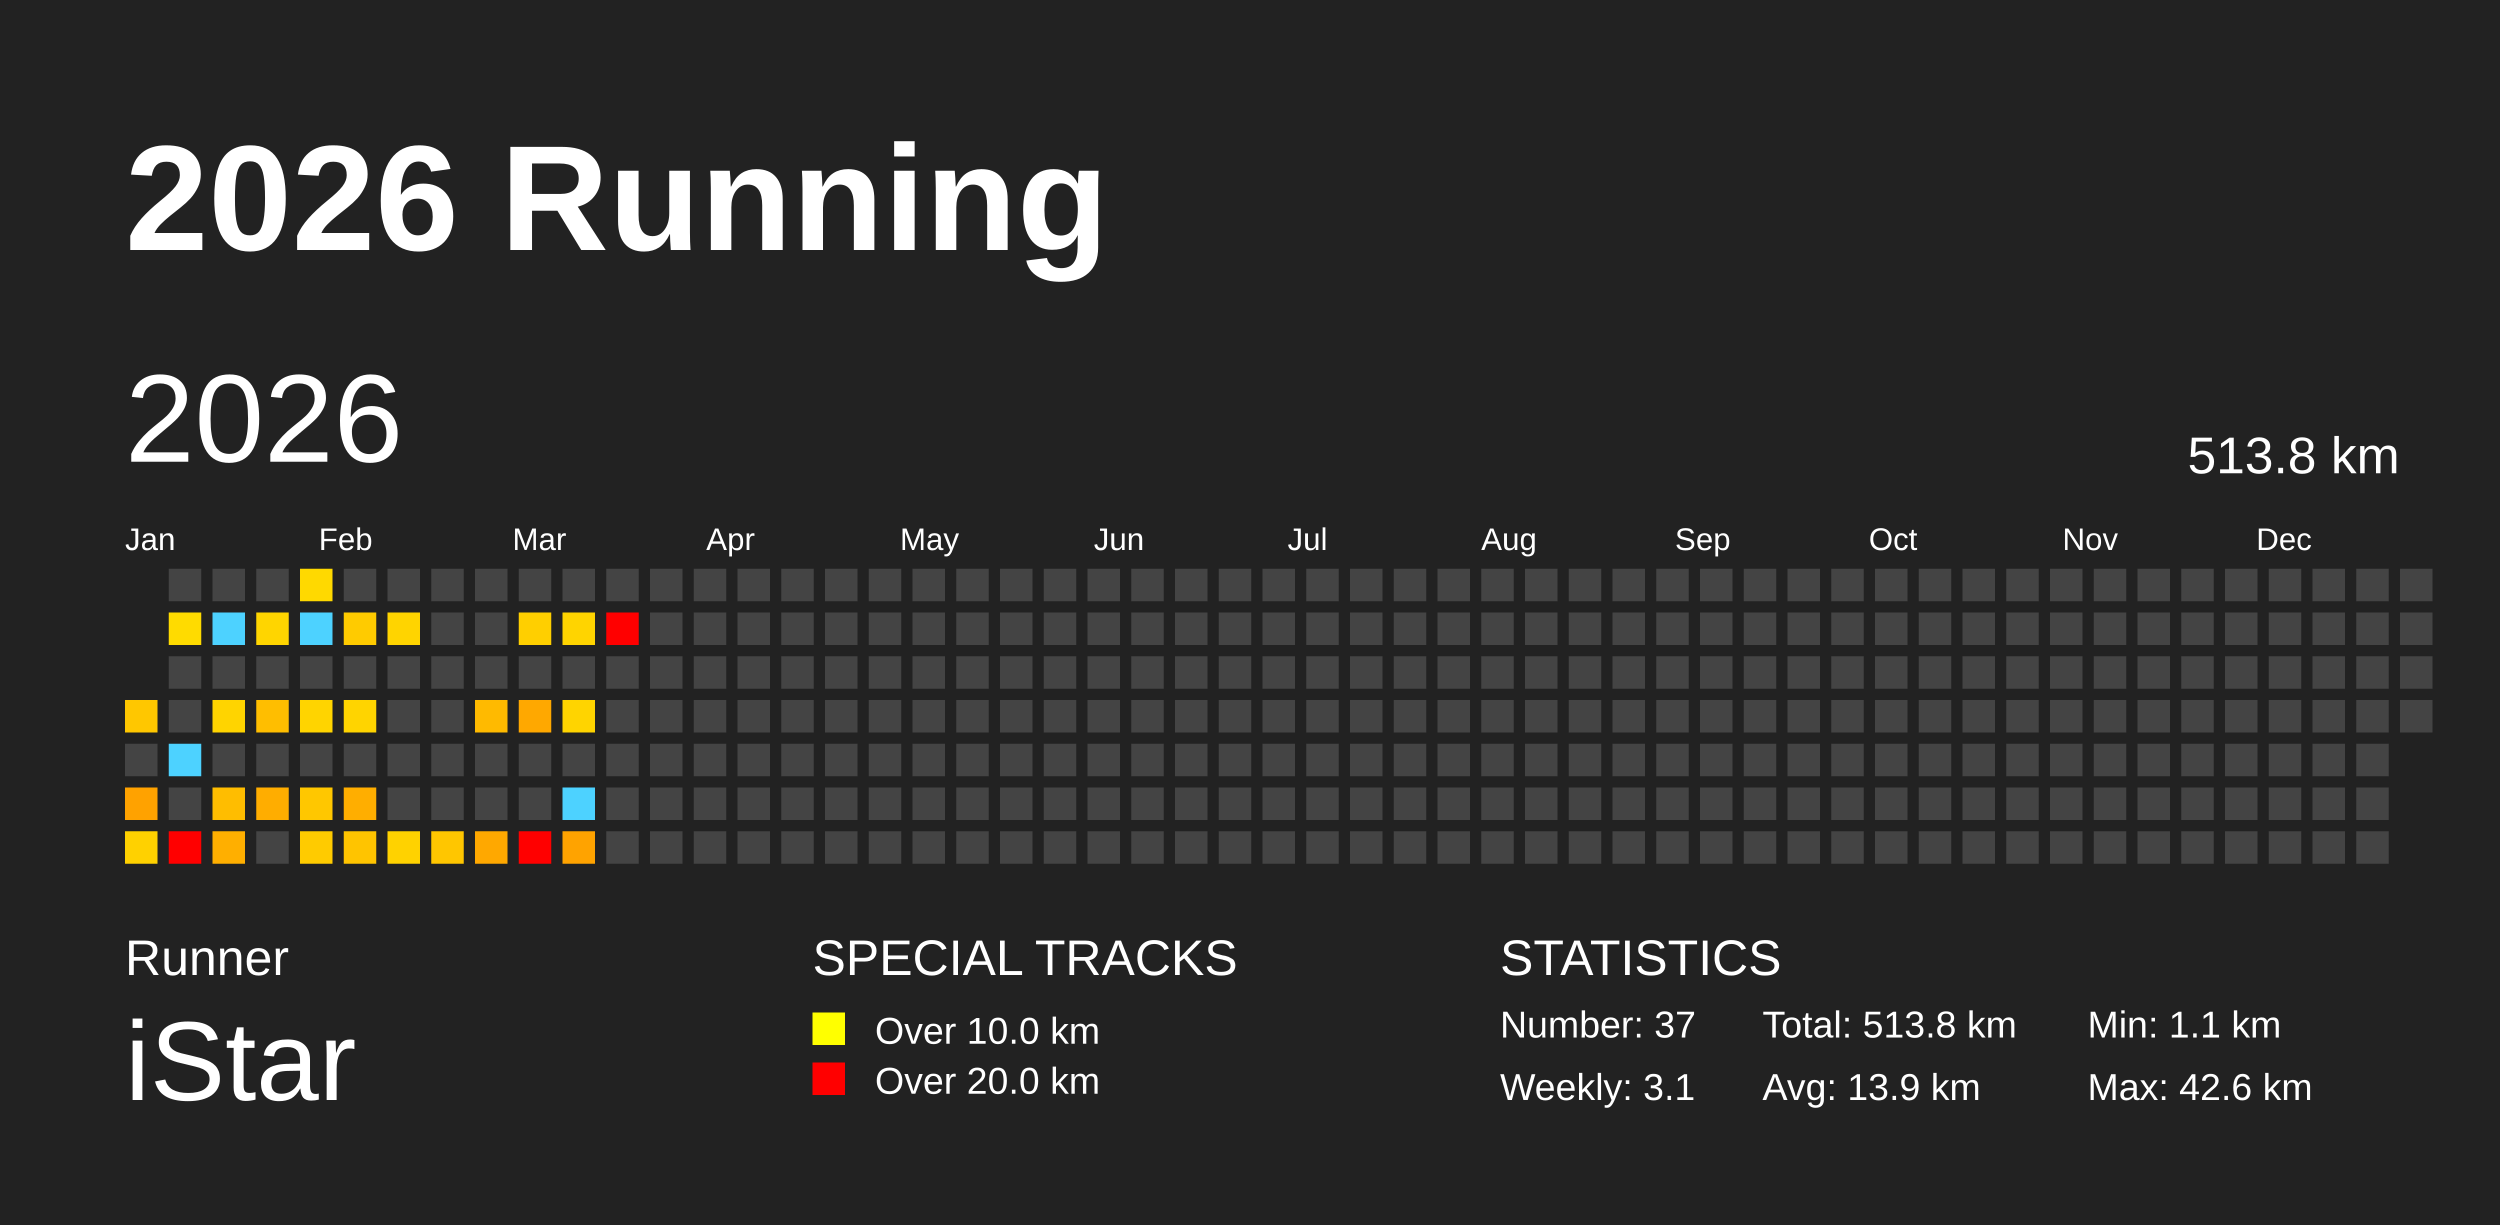
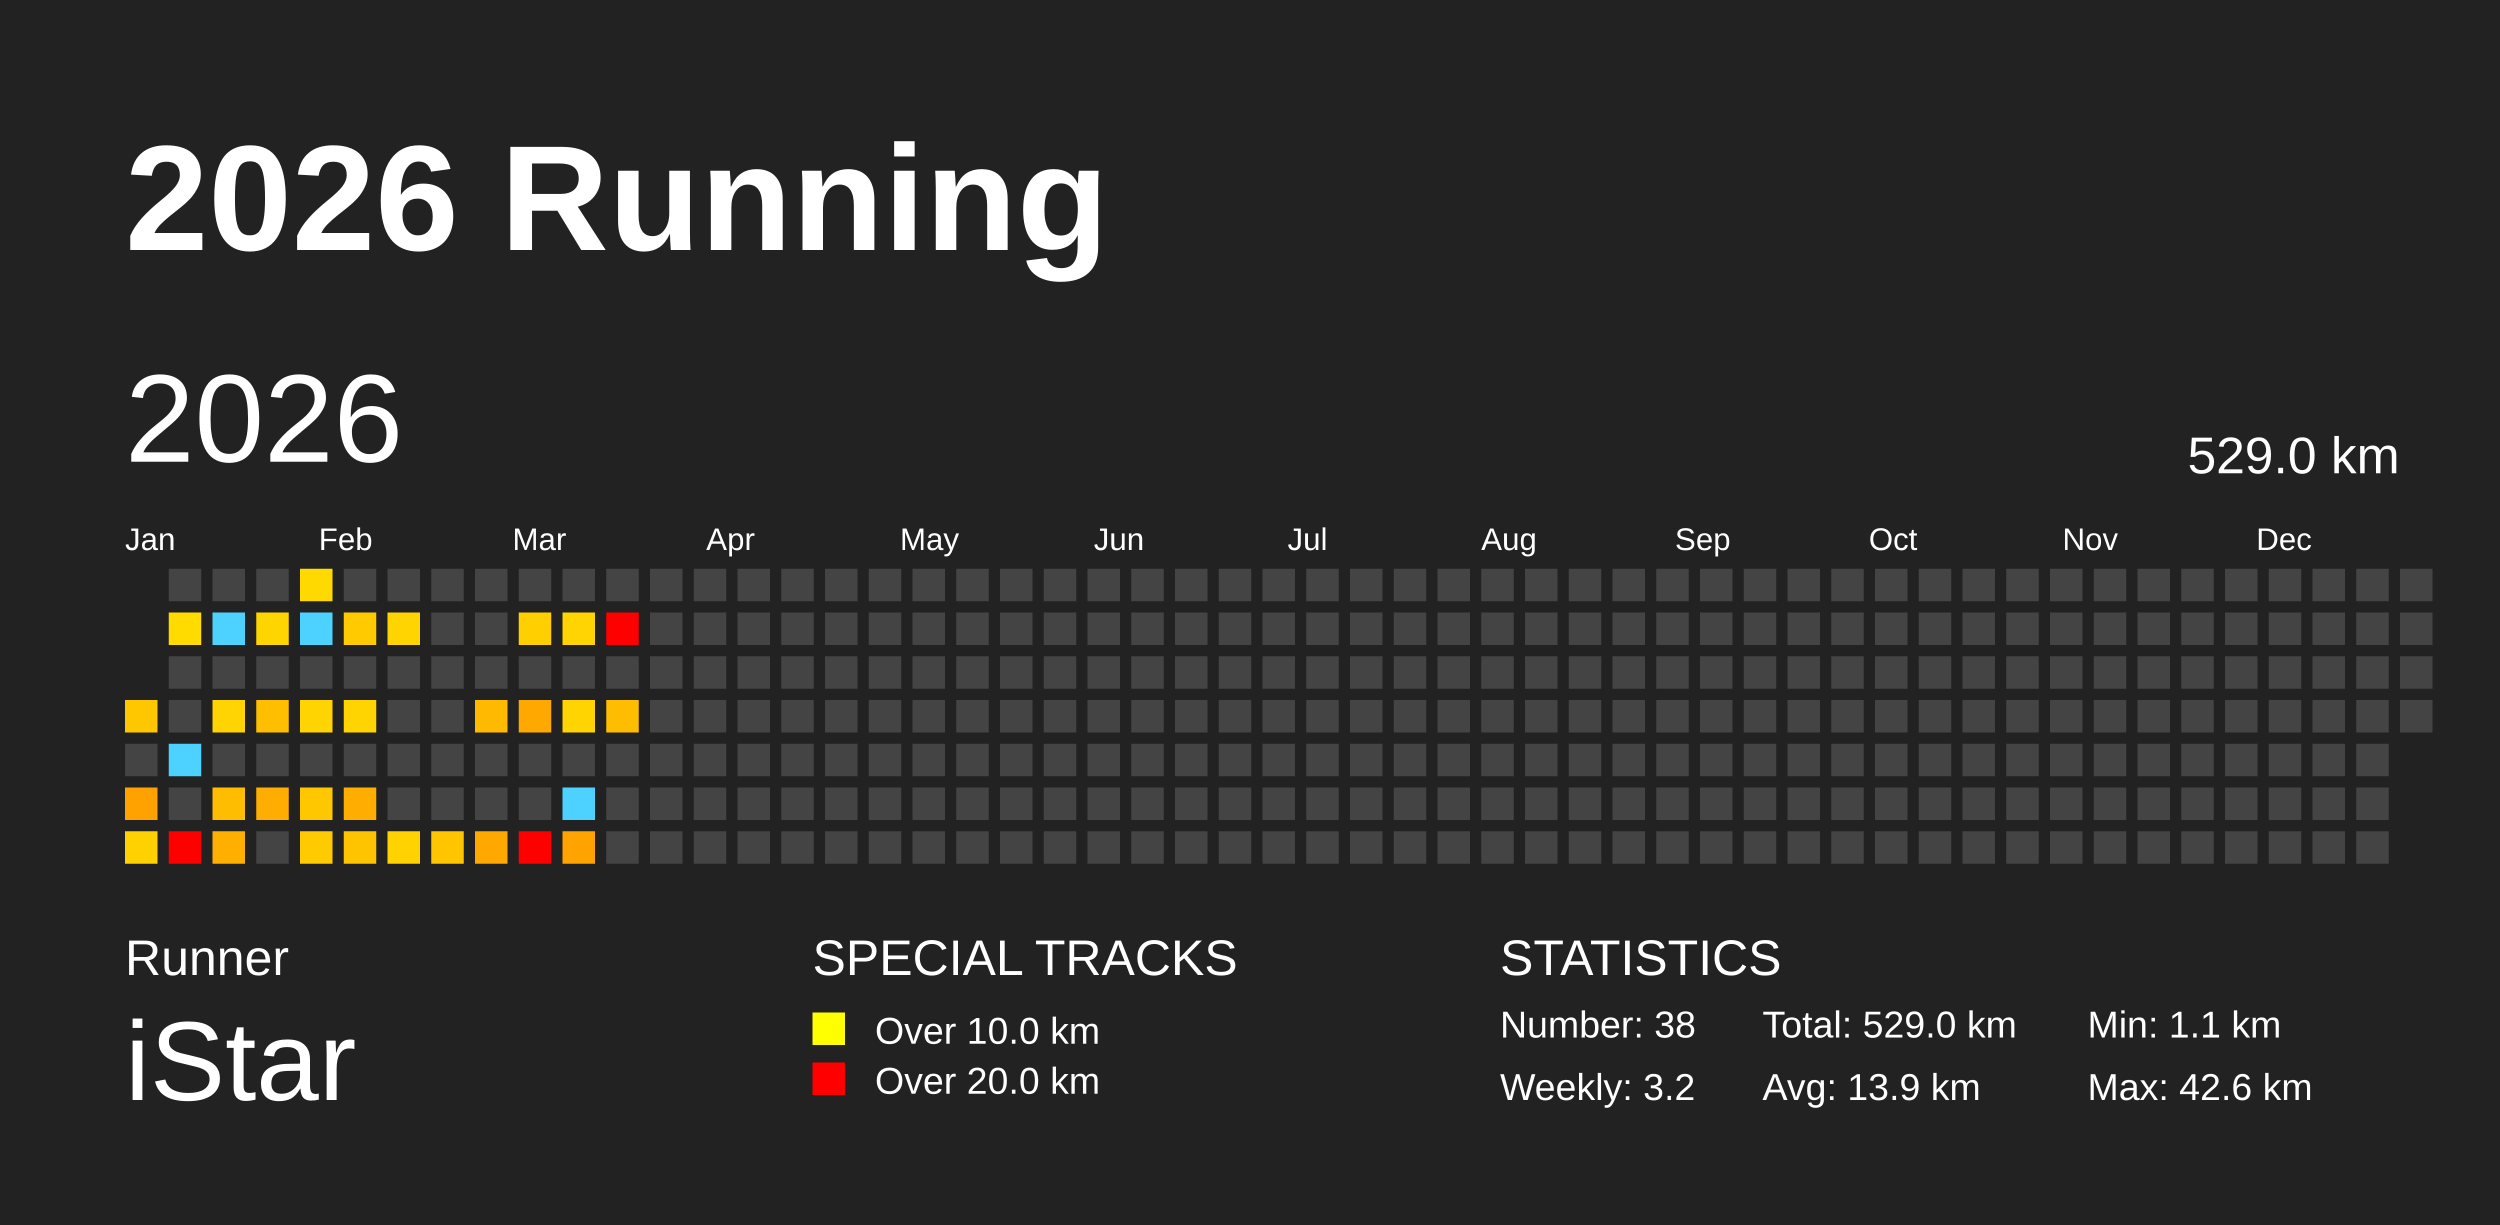
<svg xmlns="http://www.w3.org/2000/svg" baseProfile="full" height="98mm" version="1.1" viewBox="0,0,200,98" width="200mm">
  <defs />
  <rect fill="#222222" height="98" width="200" x="0" y="0" />
  <text fill="#FFFFFF" style="font-size:12px; font-family:Arial; font-weight:bold;" x="10" y="20">2026 Running</text>
  <text fill="#FFFFFF" style="font-size:4px; font-family:Arial" x="10" y="78">Runner</text>
  <text fill="#FFFFFF" style="font-size:9px; font-family:Arial" x="10" y="88">iStar</text>
  <text fill="#FFFFFF" style="font-size:4px; font-family:Arial" x="65" y="78">SPECIAL TRACKS</text>
  <rect fill="yellow" height="2.6" width="2.6" x="65" y="81" />
  <text fill="#FFFFFF" style="font-size:3px; font-family:Arial" x="70" y="83.5">Over 10.0 km</text>
  <rect fill="red" height="2.6" width="2.6" x="65" y="85" />
  <text fill="#FFFFFF" style="font-size:3px; font-family:Arial" x="70" y="87.5">Over 20.0 km</text>
  <text fill="#FFFFFF" style="font-size:4px; font-family:Arial" x="120" y="78">STATISTICS</text>
-   <text fill="#FFFFFF" style="font-size:3px; font-family:Arial" x="120" y="83">Number: 37</text>
-   <text fill="#FFFFFF" style="font-size:3px; font-family:Arial" x="120" y="88">Weekly: 3.1</text>
-   <text fill="#FFFFFF" style="font-size:3px; font-family:Arial" x="141" y="83">Total: 513.8 km</text>
+   <text fill="#FFFFFF" style="font-size:3px; font-family:Arial" x="120" y="83">Number: 38</text>
+   <text fill="#FFFFFF" style="font-size:3px; font-family:Arial" x="120" y="88">Weekly: 3.2</text>
+   <text fill="#FFFFFF" style="font-size:3px; font-family:Arial" x="141" y="83">Total: 529.0 km</text>
  <text fill="#FFFFFF" style="font-size:3px; font-family:Arial" x="141" y="88">Avg: 13.9 km</text>
  <text fill="#FFFFFF" style="font-size:3px; font-family:Arial" x="167" y="83">Min: 1.1 km</text>
  <text fill="#FFFFFF" style="font-size:3px; font-family:Arial" x="167" y="88">Max: 42.6 km</text>
  <text dominant-baseline="hanging" fill="#FFFFFF" style="font-size:10.0px; font-family:Arial;" x="10" y="30">2026</text>
-   <text dominant-baseline="hanging" fill="#FFFFFF" style="font-size:4.125px; font-family:Arial;" x="175" y="35">513.8 km</text>
+   <text dominant-baseline="hanging" fill="#FFFFFF" style="font-size:4.125px; font-family:Arial;" x="175" y="35">529.0 km</text>
  <text fill="#FFFFFF" style="font-size:2.5px; font-family:Arial" x="10.0" y="44">Jan</text>
  <text fill="#FFFFFF" style="font-size:2.5px; font-family:Arial" x="25.5" y="44">Feb</text>
  <text fill="#FFFFFF" style="font-size:2.5px; font-family:Arial" x="41.0" y="44">Mar</text>
  <text fill="#FFFFFF" style="font-size:2.5px; font-family:Arial" x="56.5" y="44">Apr</text>
  <text fill="#FFFFFF" style="font-size:2.5px; font-family:Arial" x="72.0" y="44">May</text>
  <text fill="#FFFFFF" style="font-size:2.5px; font-family:Arial" x="87.5" y="44">Jun</text>
  <text fill="#FFFFFF" style="font-size:2.5px; font-family:Arial" x="103.0" y="44">Jul</text>
  <text fill="#FFFFFF" style="font-size:2.5px; font-family:Arial" x="118.5" y="44">Aug</text>
  <text fill="#FFFFFF" style="font-size:2.5px; font-family:Arial" x="134.0" y="44">Sep</text>
  <text fill="#FFFFFF" style="font-size:2.5px; font-family:Arial" x="149.5" y="44">Oct</text>
  <text fill="#FFFFFF" style="font-size:2.5px; font-family:Arial" x="165.0" y="44">Nov</text>
  <text fill="#FFFFFF" style="font-size:2.5px; font-family:Arial" x="180.5" y="44">Dec</text>
  <rect fill="#ffc700" height="2.6" width="2.6" x="10.0" y="56.0" />
  <rect fill="#444444" height="2.6" width="2.6" x="10.0" y="59.5" />
  <rect fill="#ffa200" height="2.6" width="2.6" x="10.0" y="63.0" />
  <rect fill="#ffd100" height="2.6" width="2.6" x="10.0" y="66.5" />
  <rect fill="#444444" height="2.6" width="2.6" x="13.5" y="45.5" />
  <rect fill="#ffdb00" height="2.6" width="2.6" x="13.5" y="49.0" />
  <rect fill="#444444" height="2.6" width="2.6" x="13.5" y="52.5" />
  <rect fill="#444444" height="2.6" width="2.6" x="13.5" y="56.0" />
  <rect fill="#4dd2ff" height="2.6" width="2.6" x="13.5" y="59.5" />
  <rect fill="#444444" height="2.6" width="2.6" x="13.5" y="63.0" />
  <rect fill="red" height="2.6" width="2.6" x="13.5" y="66.5" />
  <rect fill="#444444" height="2.6" width="2.6" x="17.0" y="45.5" />
  <rect fill="#4dd2ff" height="2.6" width="2.6" x="17.0" y="49.0" />
  <rect fill="#444444" height="2.6" width="2.6" x="17.0" y="52.5" />
  <rect fill="#ffd400" height="2.6" width="2.6" x="17.0" y="56.0" />
  <rect fill="#444444" height="2.6" width="2.6" x="17.0" y="59.5" />
  <rect fill="#ffbd00" height="2.6" width="2.6" x="17.0" y="63.0" />
  <rect fill="#ffaf00" height="2.6" width="2.6" x="17.0" y="66.5" />
  <rect fill="#444444" height="2.6" width="2.6" x="20.5" y="45.5" />
  <rect fill="#ffd500" height="2.6" width="2.6" x="20.5" y="49.0" />
  <rect fill="#444444" height="2.6" width="2.6" x="20.5" y="52.5" />
  <rect fill="#ffbe00" height="2.6" width="2.6" x="20.5" y="56.0" />
  <rect fill="#444444" height="2.6" width="2.6" x="20.5" y="59.5" />
  <rect fill="#ffad00" height="2.6" width="2.6" x="20.5" y="63.0" />
  <rect fill="#444444" height="2.6" width="2.6" x="20.5" y="66.5" />
  <rect fill="#ffd900" height="2.6" width="2.6" x="24.0" y="45.5" />
  <rect fill="#4dd2ff" height="2.6" width="2.6" x="24.0" y="49.0" />
  <rect fill="#444444" height="2.6" width="2.6" x="24.0" y="52.5" />
  <rect fill="#ffd400" height="2.6" width="2.6" x="24.0" y="56.0" />
  <rect fill="#444444" height="2.6" width="2.6" x="24.0" y="59.5" />
  <rect fill="#ffc700" height="2.6" width="2.6" x="24.0" y="63.0" />
  <rect fill="#ffcb00" height="2.6" width="2.6" x="24.0" y="66.5" />
  <rect fill="#444444" height="2.6" width="2.6" x="27.5" y="45.5" />
  <rect fill="#ffcb00" height="2.6" width="2.6" x="27.5" y="49.0" />
  <rect fill="#444444" height="2.6" width="2.6" x="27.5" y="52.5" />
  <rect fill="#ffd400" height="2.6" width="2.6" x="27.5" y="56.0" />
  <rect fill="#444444" height="2.6" width="2.6" x="27.5" y="59.5" />
  <rect fill="#ffae00" height="2.6" width="2.6" x="27.5" y="63.0" />
  <rect fill="#ffc400" height="2.6" width="2.6" x="27.5" y="66.5" />
  <rect fill="#444444" height="2.6" width="2.6" x="31.0" y="45.5" />
  <rect fill="#ffd400" height="2.6" width="2.6" x="31.0" y="49.0" />
  <rect fill="#444444" height="2.6" width="2.6" x="31.0" y="52.5" />
  <rect fill="#444444" height="2.6" width="2.6" x="31.0" y="56.0" />
  <rect fill="#444444" height="2.6" width="2.6" x="31.0" y="59.5" />
  <rect fill="#444444" height="2.6" width="2.6" x="31.0" y="63.0" />
  <rect fill="#ffd200" height="2.6" width="2.6" x="31.0" y="66.5" />
  <rect fill="#444444" height="2.6" width="2.6" x="34.5" y="45.5" />
  <rect fill="#444444" height="2.6" width="2.6" x="34.5" y="49.0" />
  <rect fill="#444444" height="2.6" width="2.6" x="34.5" y="52.5" />
  <rect fill="#444444" height="2.6" width="2.6" x="34.5" y="56.0" />
  <rect fill="#444444" height="2.6" width="2.6" x="34.5" y="59.5" />
  <rect fill="#444444" height="2.6" width="2.6" x="34.5" y="63.0" />
  <rect fill="#ffc600" height="2.6" width="2.6" x="34.5" y="66.5" />
  <rect fill="#444444" height="2.6" width="2.6" x="38.0" y="45.5" />
  <rect fill="#444444" height="2.6" width="2.6" x="38.0" y="49.0" />
  <rect fill="#444444" height="2.6" width="2.6" x="38.0" y="52.5" />
  <rect fill="#ffba00" height="2.6" width="2.6" x="38.0" y="56.0" />
  <rect fill="#444444" height="2.6" width="2.6" x="38.0" y="59.5" />
  <rect fill="#444444" height="2.6" width="2.6" x="38.0" y="63.0" />
  <rect fill="#ffa800" height="2.6" width="2.6" x="38.0" y="66.5" />
  <rect fill="#444444" height="2.6" width="2.6" x="41.5" y="45.5" />
  <rect fill="#ffcf00" height="2.6" width="2.6" x="41.5" y="49.0" />
  <rect fill="#444444" height="2.6" width="2.6" x="41.5" y="52.5" />
  <rect fill="#ffa800" height="2.6" width="2.6" x="41.5" y="56.0" />
  <rect fill="#444444" height="2.6" width="2.6" x="41.5" y="59.5" />
  <rect fill="#444444" height="2.6" width="2.6" x="41.5" y="63.0" />
  <rect fill="red" height="2.6" width="2.6" x="41.5" y="66.5" />
  <rect fill="#444444" height="2.6" width="2.6" x="45.0" y="45.5" />
  <rect fill="#ffd400" height="2.6" width="2.6" x="45.0" y="49.0" />
  <rect fill="#444444" height="2.6" width="2.6" x="45.0" y="52.5" />
  <rect fill="#ffd400" height="2.6" width="2.6" x="45.0" y="56.0" />
  <rect fill="#444444" height="2.6" width="2.6" x="45.0" y="59.5" />
  <rect fill="#4dd2ff" height="2.6" width="2.6" x="45.0" y="63.0" />
  <rect fill="#ffa300" height="2.6" width="2.6" x="45.0" y="66.5" />
  <rect fill="#444444" height="2.6" width="2.6" x="48.5" y="45.5" />
  <rect fill="red" height="2.6" width="2.6" x="48.5" y="49.0" />
  <rect fill="#444444" height="2.6" width="2.6" x="48.5" y="52.5" />
-   <rect fill="#444444" height="2.6" width="2.6" x="48.5" y="56.0" />
+   <rect fill="#ffbd00" height="2.6" width="2.6" x="48.5" y="56.0" />
  <rect fill="#444444" height="2.6" width="2.6" x="48.5" y="59.5" />
  <rect fill="#444444" height="2.6" width="2.6" x="48.5" y="63.0" />
  <rect fill="#444444" height="2.6" width="2.6" x="48.5" y="66.5" />
  <rect fill="#444444" height="2.6" width="2.6" x="52.0" y="45.5" />
  <rect fill="#444444" height="2.6" width="2.6" x="52.0" y="49.0" />
  <rect fill="#444444" height="2.6" width="2.6" x="52.0" y="52.5" />
  <rect fill="#444444" height="2.6" width="2.6" x="52.0" y="56.0" />
  <rect fill="#444444" height="2.6" width="2.6" x="52.0" y="59.5" />
  <rect fill="#444444" height="2.6" width="2.6" x="52.0" y="63.0" />
  <rect fill="#444444" height="2.6" width="2.6" x="52.0" y="66.5" />
  <rect fill="#444444" height="2.6" width="2.6" x="55.5" y="45.5" />
  <rect fill="#444444" height="2.6" width="2.6" x="55.5" y="49.0" />
  <rect fill="#444444" height="2.6" width="2.6" x="55.5" y="52.5" />
  <rect fill="#444444" height="2.6" width="2.6" x="55.5" y="56.0" />
  <rect fill="#444444" height="2.6" width="2.6" x="55.5" y="59.5" />
  <rect fill="#444444" height="2.6" width="2.6" x="55.5" y="63.0" />
  <rect fill="#444444" height="2.6" width="2.6" x="55.5" y="66.5" />
  <rect fill="#444444" height="2.6" width="2.6" x="59.0" y="45.5" />
  <rect fill="#444444" height="2.6" width="2.6" x="59.0" y="49.0" />
  <rect fill="#444444" height="2.6" width="2.6" x="59.0" y="52.5" />
  <rect fill="#444444" height="2.6" width="2.6" x="59.0" y="56.0" />
  <rect fill="#444444" height="2.6" width="2.6" x="59.0" y="59.5" />
  <rect fill="#444444" height="2.6" width="2.6" x="59.0" y="63.0" />
  <rect fill="#444444" height="2.6" width="2.6" x="59.0" y="66.5" />
  <rect fill="#444444" height="2.6" width="2.6" x="62.5" y="45.5" />
  <rect fill="#444444" height="2.6" width="2.6" x="62.5" y="49.0" />
  <rect fill="#444444" height="2.6" width="2.6" x="62.5" y="52.5" />
  <rect fill="#444444" height="2.6" width="2.6" x="62.5" y="56.0" />
  <rect fill="#444444" height="2.6" width="2.6" x="62.5" y="59.5" />
  <rect fill="#444444" height="2.6" width="2.6" x="62.5" y="63.0" />
  <rect fill="#444444" height="2.6" width="2.6" x="62.5" y="66.5" />
  <rect fill="#444444" height="2.6" width="2.6" x="66.0" y="45.5" />
  <rect fill="#444444" height="2.6" width="2.6" x="66.0" y="49.0" />
  <rect fill="#444444" height="2.6" width="2.6" x="66.0" y="52.5" />
  <rect fill="#444444" height="2.6" width="2.6" x="66.0" y="56.0" />
  <rect fill="#444444" height="2.6" width="2.6" x="66.0" y="59.5" />
  <rect fill="#444444" height="2.6" width="2.6" x="66.0" y="63.0" />
  <rect fill="#444444" height="2.6" width="2.6" x="66.0" y="66.5" />
  <rect fill="#444444" height="2.6" width="2.6" x="69.5" y="45.5" />
  <rect fill="#444444" height="2.6" width="2.6" x="69.5" y="49.0" />
  <rect fill="#444444" height="2.6" width="2.6" x="69.5" y="52.5" />
  <rect fill="#444444" height="2.6" width="2.6" x="69.5" y="56.0" />
  <rect fill="#444444" height="2.6" width="2.6" x="69.5" y="59.5" />
  <rect fill="#444444" height="2.6" width="2.6" x="69.5" y="63.0" />
  <rect fill="#444444" height="2.6" width="2.6" x="69.5" y="66.5" />
  <rect fill="#444444" height="2.6" width="2.6" x="73.0" y="45.5" />
  <rect fill="#444444" height="2.6" width="2.6" x="73.0" y="49.0" />
  <rect fill="#444444" height="2.6" width="2.6" x="73.0" y="52.5" />
  <rect fill="#444444" height="2.6" width="2.6" x="73.0" y="56.0" />
  <rect fill="#444444" height="2.6" width="2.6" x="73.0" y="59.5" />
  <rect fill="#444444" height="2.6" width="2.6" x="73.0" y="63.0" />
  <rect fill="#444444" height="2.6" width="2.6" x="73.0" y="66.5" />
  <rect fill="#444444" height="2.6" width="2.6" x="76.5" y="45.5" />
  <rect fill="#444444" height="2.6" width="2.6" x="76.5" y="49.0" />
  <rect fill="#444444" height="2.6" width="2.6" x="76.5" y="52.5" />
  <rect fill="#444444" height="2.6" width="2.6" x="76.5" y="56.0" />
  <rect fill="#444444" height="2.6" width="2.6" x="76.5" y="59.5" />
  <rect fill="#444444" height="2.6" width="2.6" x="76.5" y="63.0" />
  <rect fill="#444444" height="2.6" width="2.6" x="76.5" y="66.5" />
  <rect fill="#444444" height="2.6" width="2.6" x="80.0" y="45.5" />
  <rect fill="#444444" height="2.6" width="2.6" x="80.0" y="49.0" />
  <rect fill="#444444" height="2.6" width="2.6" x="80.0" y="52.5" />
  <rect fill="#444444" height="2.6" width="2.6" x="80.0" y="56.0" />
  <rect fill="#444444" height="2.6" width="2.6" x="80.0" y="59.5" />
  <rect fill="#444444" height="2.6" width="2.6" x="80.0" y="63.0" />
  <rect fill="#444444" height="2.6" width="2.6" x="80.0" y="66.5" />
  <rect fill="#444444" height="2.6" width="2.6" x="83.5" y="45.5" />
  <rect fill="#444444" height="2.6" width="2.6" x="83.5" y="49.0" />
  <rect fill="#444444" height="2.6" width="2.6" x="83.5" y="52.5" />
  <rect fill="#444444" height="2.6" width="2.6" x="83.5" y="56.0" />
  <rect fill="#444444" height="2.6" width="2.6" x="83.5" y="59.5" />
  <rect fill="#444444" height="2.6" width="2.6" x="83.5" y="63.0" />
  <rect fill="#444444" height="2.6" width="2.6" x="83.5" y="66.5" />
  <rect fill="#444444" height="2.6" width="2.6" x="87.0" y="45.5" />
  <rect fill="#444444" height="2.6" width="2.6" x="87.0" y="49.0" />
  <rect fill="#444444" height="2.6" width="2.6" x="87.0" y="52.5" />
  <rect fill="#444444" height="2.6" width="2.6" x="87.0" y="56.0" />
  <rect fill="#444444" height="2.6" width="2.6" x="87.0" y="59.5" />
  <rect fill="#444444" height="2.6" width="2.6" x="87.0" y="63.0" />
  <rect fill="#444444" height="2.6" width="2.6" x="87.0" y="66.5" />
  <rect fill="#444444" height="2.6" width="2.6" x="90.5" y="45.5" />
  <rect fill="#444444" height="2.6" width="2.6" x="90.5" y="49.0" />
  <rect fill="#444444" height="2.6" width="2.6" x="90.5" y="52.5" />
  <rect fill="#444444" height="2.6" width="2.6" x="90.5" y="56.0" />
  <rect fill="#444444" height="2.6" width="2.6" x="90.5" y="59.5" />
  <rect fill="#444444" height="2.6" width="2.6" x="90.5" y="63.0" />
  <rect fill="#444444" height="2.6" width="2.6" x="90.5" y="66.5" />
  <rect fill="#444444" height="2.6" width="2.6" x="94.0" y="45.5" />
  <rect fill="#444444" height="2.6" width="2.6" x="94.0" y="49.0" />
  <rect fill="#444444" height="2.6" width="2.6" x="94.0" y="52.5" />
  <rect fill="#444444" height="2.6" width="2.6" x="94.0" y="56.0" />
  <rect fill="#444444" height="2.6" width="2.6" x="94.0" y="59.5" />
  <rect fill="#444444" height="2.6" width="2.6" x="94.0" y="63.0" />
  <rect fill="#444444" height="2.6" width="2.6" x="94.0" y="66.5" />
  <rect fill="#444444" height="2.6" width="2.6" x="97.5" y="45.5" />
  <rect fill="#444444" height="2.6" width="2.6" x="97.5" y="49.0" />
  <rect fill="#444444" height="2.6" width="2.6" x="97.5" y="52.5" />
  <rect fill="#444444" height="2.6" width="2.6" x="97.5" y="56.0" />
  <rect fill="#444444" height="2.6" width="2.6" x="97.5" y="59.5" />
  <rect fill="#444444" height="2.6" width="2.6" x="97.5" y="63.0" />
  <rect fill="#444444" height="2.6" width="2.6" x="97.5" y="66.5" />
  <rect fill="#444444" height="2.6" width="2.6" x="101.0" y="45.5" />
  <rect fill="#444444" height="2.6" width="2.6" x="101.0" y="49.0" />
  <rect fill="#444444" height="2.6" width="2.6" x="101.0" y="52.5" />
  <rect fill="#444444" height="2.6" width="2.6" x="101.0" y="56.0" />
  <rect fill="#444444" height="2.6" width="2.6" x="101.0" y="59.5" />
  <rect fill="#444444" height="2.6" width="2.6" x="101.0" y="63.0" />
  <rect fill="#444444" height="2.6" width="2.6" x="101.0" y="66.5" />
  <rect fill="#444444" height="2.6" width="2.6" x="104.5" y="45.5" />
  <rect fill="#444444" height="2.6" width="2.6" x="104.5" y="49.0" />
  <rect fill="#444444" height="2.6" width="2.6" x="104.5" y="52.5" />
  <rect fill="#444444" height="2.6" width="2.6" x="104.5" y="56.0" />
  <rect fill="#444444" height="2.6" width="2.6" x="104.5" y="59.5" />
  <rect fill="#444444" height="2.6" width="2.6" x="104.5" y="63.0" />
  <rect fill="#444444" height="2.6" width="2.6" x="104.5" y="66.5" />
  <rect fill="#444444" height="2.6" width="2.6" x="108.0" y="45.5" />
  <rect fill="#444444" height="2.6" width="2.6" x="108.0" y="49.0" />
  <rect fill="#444444" height="2.6" width="2.6" x="108.0" y="52.5" />
  <rect fill="#444444" height="2.6" width="2.6" x="108.0" y="56.0" />
  <rect fill="#444444" height="2.6" width="2.6" x="108.0" y="59.5" />
  <rect fill="#444444" height="2.6" width="2.6" x="108.0" y="63.0" />
  <rect fill="#444444" height="2.6" width="2.6" x="108.0" y="66.5" />
  <rect fill="#444444" height="2.6" width="2.6" x="111.5" y="45.5" />
  <rect fill="#444444" height="2.6" width="2.6" x="111.5" y="49.0" />
  <rect fill="#444444" height="2.6" width="2.6" x="111.5" y="52.5" />
  <rect fill="#444444" height="2.6" width="2.6" x="111.5" y="56.0" />
  <rect fill="#444444" height="2.6" width="2.6" x="111.5" y="59.5" />
  <rect fill="#444444" height="2.6" width="2.6" x="111.5" y="63.0" />
  <rect fill="#444444" height="2.6" width="2.6" x="111.5" y="66.5" />
  <rect fill="#444444" height="2.6" width="2.6" x="115.0" y="45.5" />
  <rect fill="#444444" height="2.6" width="2.6" x="115.0" y="49.0" />
  <rect fill="#444444" height="2.6" width="2.6" x="115.0" y="52.5" />
  <rect fill="#444444" height="2.6" width="2.6" x="115.0" y="56.0" />
  <rect fill="#444444" height="2.6" width="2.6" x="115.0" y="59.5" />
  <rect fill="#444444" height="2.6" width="2.6" x="115.0" y="63.0" />
  <rect fill="#444444" height="2.6" width="2.6" x="115.0" y="66.5" />
  <rect fill="#444444" height="2.6" width="2.6" x="118.5" y="45.5" />
  <rect fill="#444444" height="2.6" width="2.6" x="118.5" y="49.0" />
  <rect fill="#444444" height="2.6" width="2.6" x="118.5" y="52.5" />
  <rect fill="#444444" height="2.6" width="2.6" x="118.5" y="56.0" />
  <rect fill="#444444" height="2.6" width="2.6" x="118.5" y="59.5" />
  <rect fill="#444444" height="2.6" width="2.6" x="118.5" y="63.0" />
  <rect fill="#444444" height="2.6" width="2.6" x="118.5" y="66.5" />
  <rect fill="#444444" height="2.6" width="2.6" x="122.0" y="45.5" />
  <rect fill="#444444" height="2.6" width="2.6" x="122.0" y="49.0" />
  <rect fill="#444444" height="2.6" width="2.6" x="122.0" y="52.5" />
  <rect fill="#444444" height="2.6" width="2.6" x="122.0" y="56.0" />
  <rect fill="#444444" height="2.6" width="2.6" x="122.0" y="59.5" />
  <rect fill="#444444" height="2.6" width="2.6" x="122.0" y="63.0" />
  <rect fill="#444444" height="2.6" width="2.6" x="122.0" y="66.5" />
  <rect fill="#444444" height="2.6" width="2.6" x="125.5" y="45.5" />
  <rect fill="#444444" height="2.6" width="2.6" x="125.5" y="49.0" />
  <rect fill="#444444" height="2.6" width="2.6" x="125.5" y="52.5" />
  <rect fill="#444444" height="2.6" width="2.6" x="125.5" y="56.0" />
  <rect fill="#444444" height="2.6" width="2.6" x="125.5" y="59.5" />
  <rect fill="#444444" height="2.6" width="2.6" x="125.5" y="63.0" />
  <rect fill="#444444" height="2.6" width="2.6" x="125.5" y="66.5" />
  <rect fill="#444444" height="2.6" width="2.6" x="129.0" y="45.5" />
  <rect fill="#444444" height="2.6" width="2.6" x="129.0" y="49.0" />
  <rect fill="#444444" height="2.6" width="2.6" x="129.0" y="52.5" />
  <rect fill="#444444" height="2.6" width="2.6" x="129.0" y="56.0" />
  <rect fill="#444444" height="2.6" width="2.6" x="129.0" y="59.5" />
  <rect fill="#444444" height="2.6" width="2.6" x="129.0" y="63.0" />
  <rect fill="#444444" height="2.6" width="2.6" x="129.0" y="66.5" />
  <rect fill="#444444" height="2.6" width="2.6" x="132.5" y="45.5" />
  <rect fill="#444444" height="2.6" width="2.6" x="132.5" y="49.0" />
  <rect fill="#444444" height="2.6" width="2.6" x="132.5" y="52.5" />
  <rect fill="#444444" height="2.6" width="2.6" x="132.5" y="56.0" />
  <rect fill="#444444" height="2.6" width="2.6" x="132.5" y="59.5" />
  <rect fill="#444444" height="2.6" width="2.6" x="132.5" y="63.0" />
  <rect fill="#444444" height="2.6" width="2.6" x="132.5" y="66.5" />
  <rect fill="#444444" height="2.6" width="2.6" x="136.0" y="45.5" />
  <rect fill="#444444" height="2.6" width="2.6" x="136.0" y="49.0" />
  <rect fill="#444444" height="2.6" width="2.6" x="136.0" y="52.5" />
  <rect fill="#444444" height="2.6" width="2.6" x="136.0" y="56.0" />
  <rect fill="#444444" height="2.6" width="2.6" x="136.0" y="59.5" />
  <rect fill="#444444" height="2.6" width="2.6" x="136.0" y="63.0" />
  <rect fill="#444444" height="2.6" width="2.6" x="136.0" y="66.5" />
  <rect fill="#444444" height="2.6" width="2.6" x="139.5" y="45.5" />
  <rect fill="#444444" height="2.6" width="2.6" x="139.5" y="49.0" />
  <rect fill="#444444" height="2.6" width="2.6" x="139.5" y="52.5" />
  <rect fill="#444444" height="2.6" width="2.6" x="139.5" y="56.0" />
  <rect fill="#444444" height="2.6" width="2.6" x="139.5" y="59.5" />
  <rect fill="#444444" height="2.6" width="2.6" x="139.5" y="63.0" />
  <rect fill="#444444" height="2.6" width="2.6" x="139.5" y="66.5" />
  <rect fill="#444444" height="2.6" width="2.6" x="143.0" y="45.5" />
  <rect fill="#444444" height="2.6" width="2.6" x="143.0" y="49.0" />
  <rect fill="#444444" height="2.6" width="2.6" x="143.0" y="52.5" />
  <rect fill="#444444" height="2.6" width="2.6" x="143.0" y="56.0" />
  <rect fill="#444444" height="2.6" width="2.6" x="143.0" y="59.5" />
  <rect fill="#444444" height="2.6" width="2.6" x="143.0" y="63.0" />
  <rect fill="#444444" height="2.6" width="2.6" x="143.0" y="66.5" />
  <rect fill="#444444" height="2.6" width="2.6" x="146.5" y="45.5" />
  <rect fill="#444444" height="2.6" width="2.6" x="146.5" y="49.0" />
  <rect fill="#444444" height="2.6" width="2.6" x="146.5" y="52.5" />
  <rect fill="#444444" height="2.6" width="2.6" x="146.5" y="56.0" />
  <rect fill="#444444" height="2.6" width="2.6" x="146.5" y="59.5" />
  <rect fill="#444444" height="2.6" width="2.6" x="146.5" y="63.0" />
  <rect fill="#444444" height="2.6" width="2.6" x="146.5" y="66.5" />
  <rect fill="#444444" height="2.6" width="2.6" x="150.0" y="45.5" />
  <rect fill="#444444" height="2.6" width="2.6" x="150.0" y="49.0" />
  <rect fill="#444444" height="2.6" width="2.6" x="150.0" y="52.5" />
  <rect fill="#444444" height="2.6" width="2.6" x="150.0" y="56.0" />
  <rect fill="#444444" height="2.6" width="2.6" x="150.0" y="59.5" />
  <rect fill="#444444" height="2.6" width="2.6" x="150.0" y="63.0" />
  <rect fill="#444444" height="2.6" width="2.6" x="150.0" y="66.5" />
  <rect fill="#444444" height="2.6" width="2.6" x="153.5" y="45.5" />
  <rect fill="#444444" height="2.6" width="2.6" x="153.5" y="49.0" />
  <rect fill="#444444" height="2.6" width="2.6" x="153.5" y="52.5" />
  <rect fill="#444444" height="2.6" width="2.6" x="153.5" y="56.0" />
  <rect fill="#444444" height="2.6" width="2.6" x="153.5" y="59.5" />
  <rect fill="#444444" height="2.6" width="2.6" x="153.5" y="63.0" />
  <rect fill="#444444" height="2.6" width="2.6" x="153.5" y="66.5" />
  <rect fill="#444444" height="2.6" width="2.6" x="157.0" y="45.5" />
  <rect fill="#444444" height="2.6" width="2.6" x="157.0" y="49.0" />
  <rect fill="#444444" height="2.6" width="2.6" x="157.0" y="52.5" />
  <rect fill="#444444" height="2.6" width="2.6" x="157.0" y="56.0" />
  <rect fill="#444444" height="2.6" width="2.6" x="157.0" y="59.5" />
  <rect fill="#444444" height="2.6" width="2.6" x="157.0" y="63.0" />
  <rect fill="#444444" height="2.6" width="2.6" x="157.0" y="66.5" />
  <rect fill="#444444" height="2.6" width="2.6" x="160.5" y="45.5" />
  <rect fill="#444444" height="2.6" width="2.6" x="160.5" y="49.0" />
  <rect fill="#444444" height="2.6" width="2.6" x="160.5" y="52.5" />
  <rect fill="#444444" height="2.6" width="2.6" x="160.5" y="56.0" />
  <rect fill="#444444" height="2.6" width="2.6" x="160.5" y="59.5" />
  <rect fill="#444444" height="2.6" width="2.6" x="160.5" y="63.0" />
  <rect fill="#444444" height="2.6" width="2.6" x="160.5" y="66.5" />
  <rect fill="#444444" height="2.6" width="2.6" x="164.0" y="45.5" />
  <rect fill="#444444" height="2.6" width="2.6" x="164.0" y="49.0" />
  <rect fill="#444444" height="2.6" width="2.6" x="164.0" y="52.5" />
  <rect fill="#444444" height="2.6" width="2.6" x="164.0" y="56.0" />
  <rect fill="#444444" height="2.6" width="2.6" x="164.0" y="59.5" />
  <rect fill="#444444" height="2.6" width="2.6" x="164.0" y="63.0" />
  <rect fill="#444444" height="2.6" width="2.6" x="164.0" y="66.5" />
  <rect fill="#444444" height="2.6" width="2.6" x="167.5" y="45.5" />
  <rect fill="#444444" height="2.6" width="2.6" x="167.5" y="49.0" />
  <rect fill="#444444" height="2.6" width="2.6" x="167.5" y="52.5" />
  <rect fill="#444444" height="2.6" width="2.6" x="167.5" y="56.0" />
  <rect fill="#444444" height="2.6" width="2.6" x="167.5" y="59.5" />
  <rect fill="#444444" height="2.6" width="2.6" x="167.5" y="63.0" />
  <rect fill="#444444" height="2.6" width="2.6" x="167.5" y="66.5" />
  <rect fill="#444444" height="2.6" width="2.6" x="171.0" y="45.5" />
  <rect fill="#444444" height="2.6" width="2.6" x="171.0" y="49.0" />
  <rect fill="#444444" height="2.6" width="2.6" x="171.0" y="52.5" />
  <rect fill="#444444" height="2.6" width="2.6" x="171.0" y="56.0" />
  <rect fill="#444444" height="2.6" width="2.6" x="171.0" y="59.5" />
  <rect fill="#444444" height="2.6" width="2.6" x="171.0" y="63.0" />
  <rect fill="#444444" height="2.6" width="2.6" x="171.0" y="66.5" />
  <rect fill="#444444" height="2.6" width="2.6" x="174.5" y="45.5" />
  <rect fill="#444444" height="2.6" width="2.6" x="174.5" y="49.0" />
  <rect fill="#444444" height="2.6" width="2.6" x="174.5" y="52.5" />
  <rect fill="#444444" height="2.6" width="2.6" x="174.5" y="56.0" />
  <rect fill="#444444" height="2.6" width="2.6" x="174.5" y="59.5" />
  <rect fill="#444444" height="2.6" width="2.6" x="174.5" y="63.0" />
  <rect fill="#444444" height="2.6" width="2.6" x="174.5" y="66.5" />
  <rect fill="#444444" height="2.6" width="2.6" x="178.0" y="45.5" />
  <rect fill="#444444" height="2.6" width="2.6" x="178.0" y="49.0" />
  <rect fill="#444444" height="2.6" width="2.6" x="178.0" y="52.5" />
  <rect fill="#444444" height="2.6" width="2.6" x="178.0" y="56.0" />
  <rect fill="#444444" height="2.6" width="2.6" x="178.0" y="59.5" />
  <rect fill="#444444" height="2.6" width="2.6" x="178.0" y="63.0" />
  <rect fill="#444444" height="2.6" width="2.6" x="178.0" y="66.5" />
  <rect fill="#444444" height="2.6" width="2.6" x="181.5" y="45.5" />
  <rect fill="#444444" height="2.6" width="2.6" x="181.5" y="49.0" />
  <rect fill="#444444" height="2.6" width="2.6" x="181.5" y="52.5" />
  <rect fill="#444444" height="2.6" width="2.6" x="181.5" y="56.0" />
  <rect fill="#444444" height="2.6" width="2.6" x="181.5" y="59.5" />
  <rect fill="#444444" height="2.6" width="2.6" x="181.5" y="63.0" />
  <rect fill="#444444" height="2.6" width="2.6" x="181.5" y="66.5" />
  <rect fill="#444444" height="2.6" width="2.6" x="185.0" y="45.5" />
  <rect fill="#444444" height="2.6" width="2.6" x="185.0" y="49.0" />
  <rect fill="#444444" height="2.6" width="2.6" x="185.0" y="52.5" />
  <rect fill="#444444" height="2.6" width="2.6" x="185.0" y="56.0" />
  <rect fill="#444444" height="2.6" width="2.6" x="185.0" y="59.5" />
  <rect fill="#444444" height="2.6" width="2.6" x="185.0" y="63.0" />
  <rect fill="#444444" height="2.6" width="2.6" x="185.0" y="66.5" />
  <rect fill="#444444" height="2.6" width="2.6" x="188.5" y="45.5" />
  <rect fill="#444444" height="2.6" width="2.6" x="188.5" y="49.0" />
  <rect fill="#444444" height="2.6" width="2.6" x="188.5" y="52.5" />
  <rect fill="#444444" height="2.6" width="2.6" x="188.5" y="56.0" />
  <rect fill="#444444" height="2.6" width="2.6" x="188.5" y="59.5" />
  <rect fill="#444444" height="2.6" width="2.6" x="188.5" y="63.0" />
  <rect fill="#444444" height="2.6" width="2.6" x="188.5" y="66.5" />
  <rect fill="#444444" height="2.6" width="2.6" x="192.0" y="45.5" />
  <rect fill="#444444" height="2.6" width="2.6" x="192.0" y="49.0" />
  <rect fill="#444444" height="2.6" width="2.6" x="192.0" y="52.5" />
  <rect fill="#444444" height="2.6" width="2.6" x="192.0" y="56.0" />
</svg>
